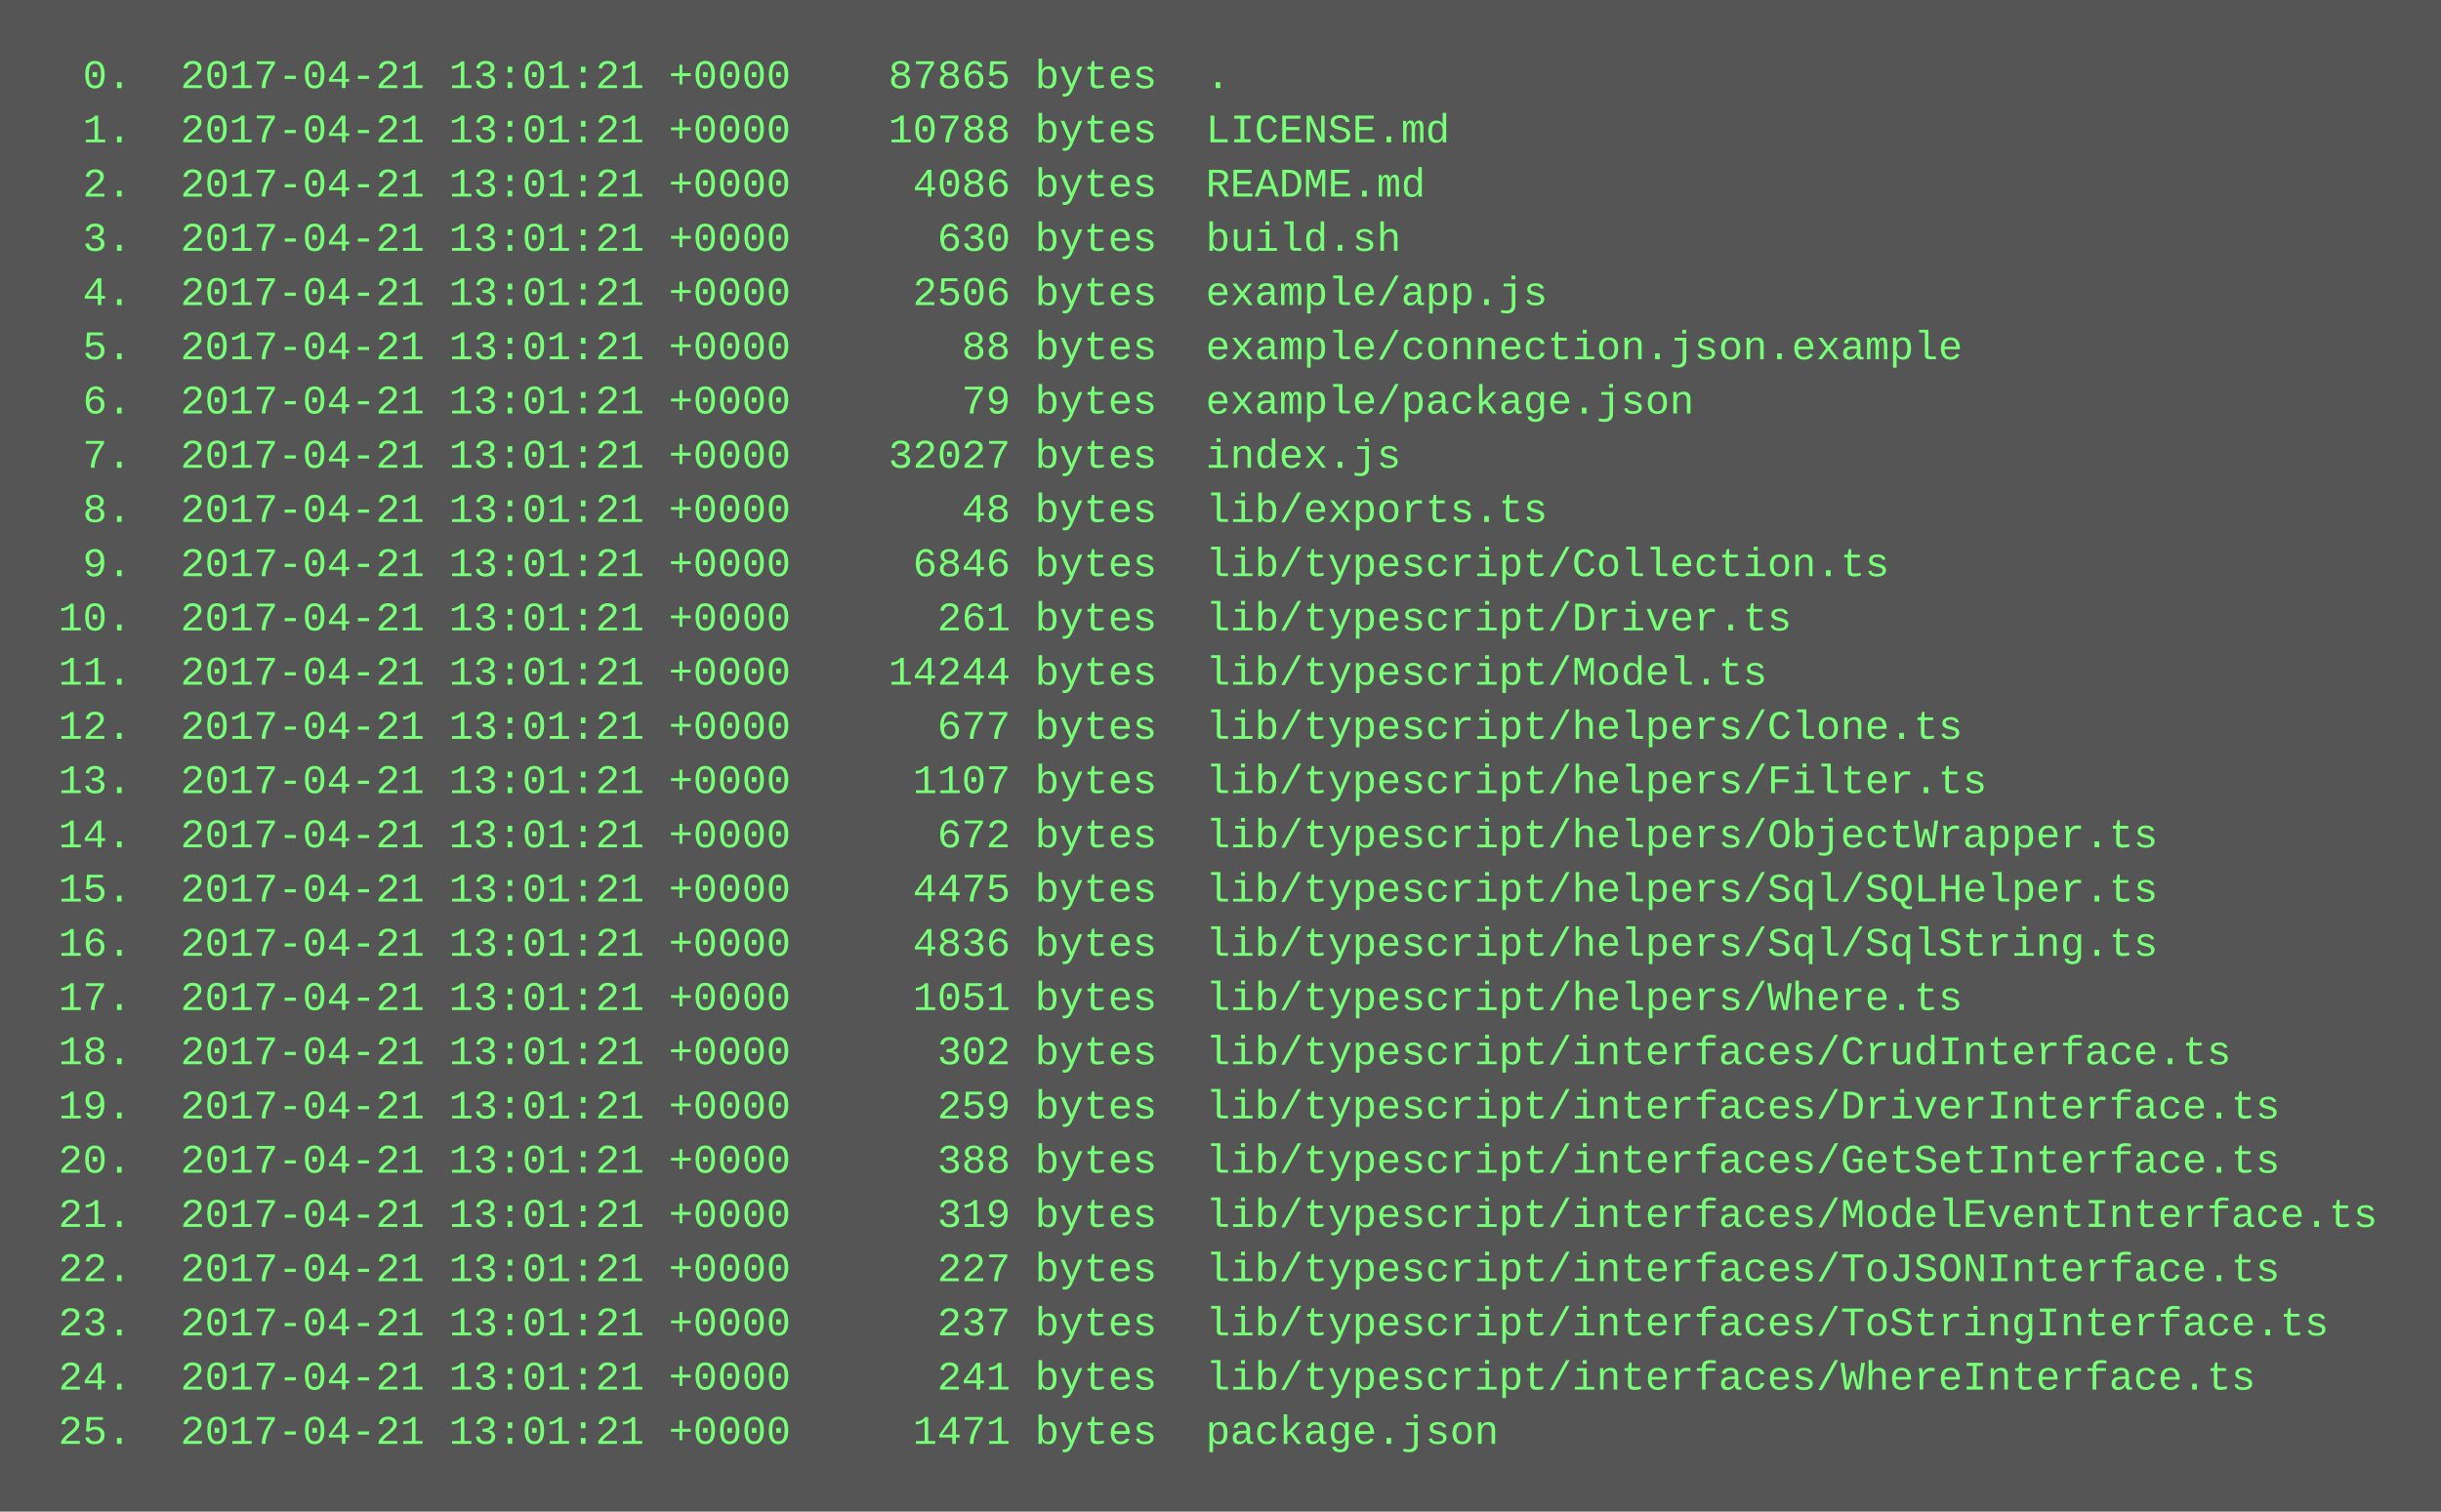
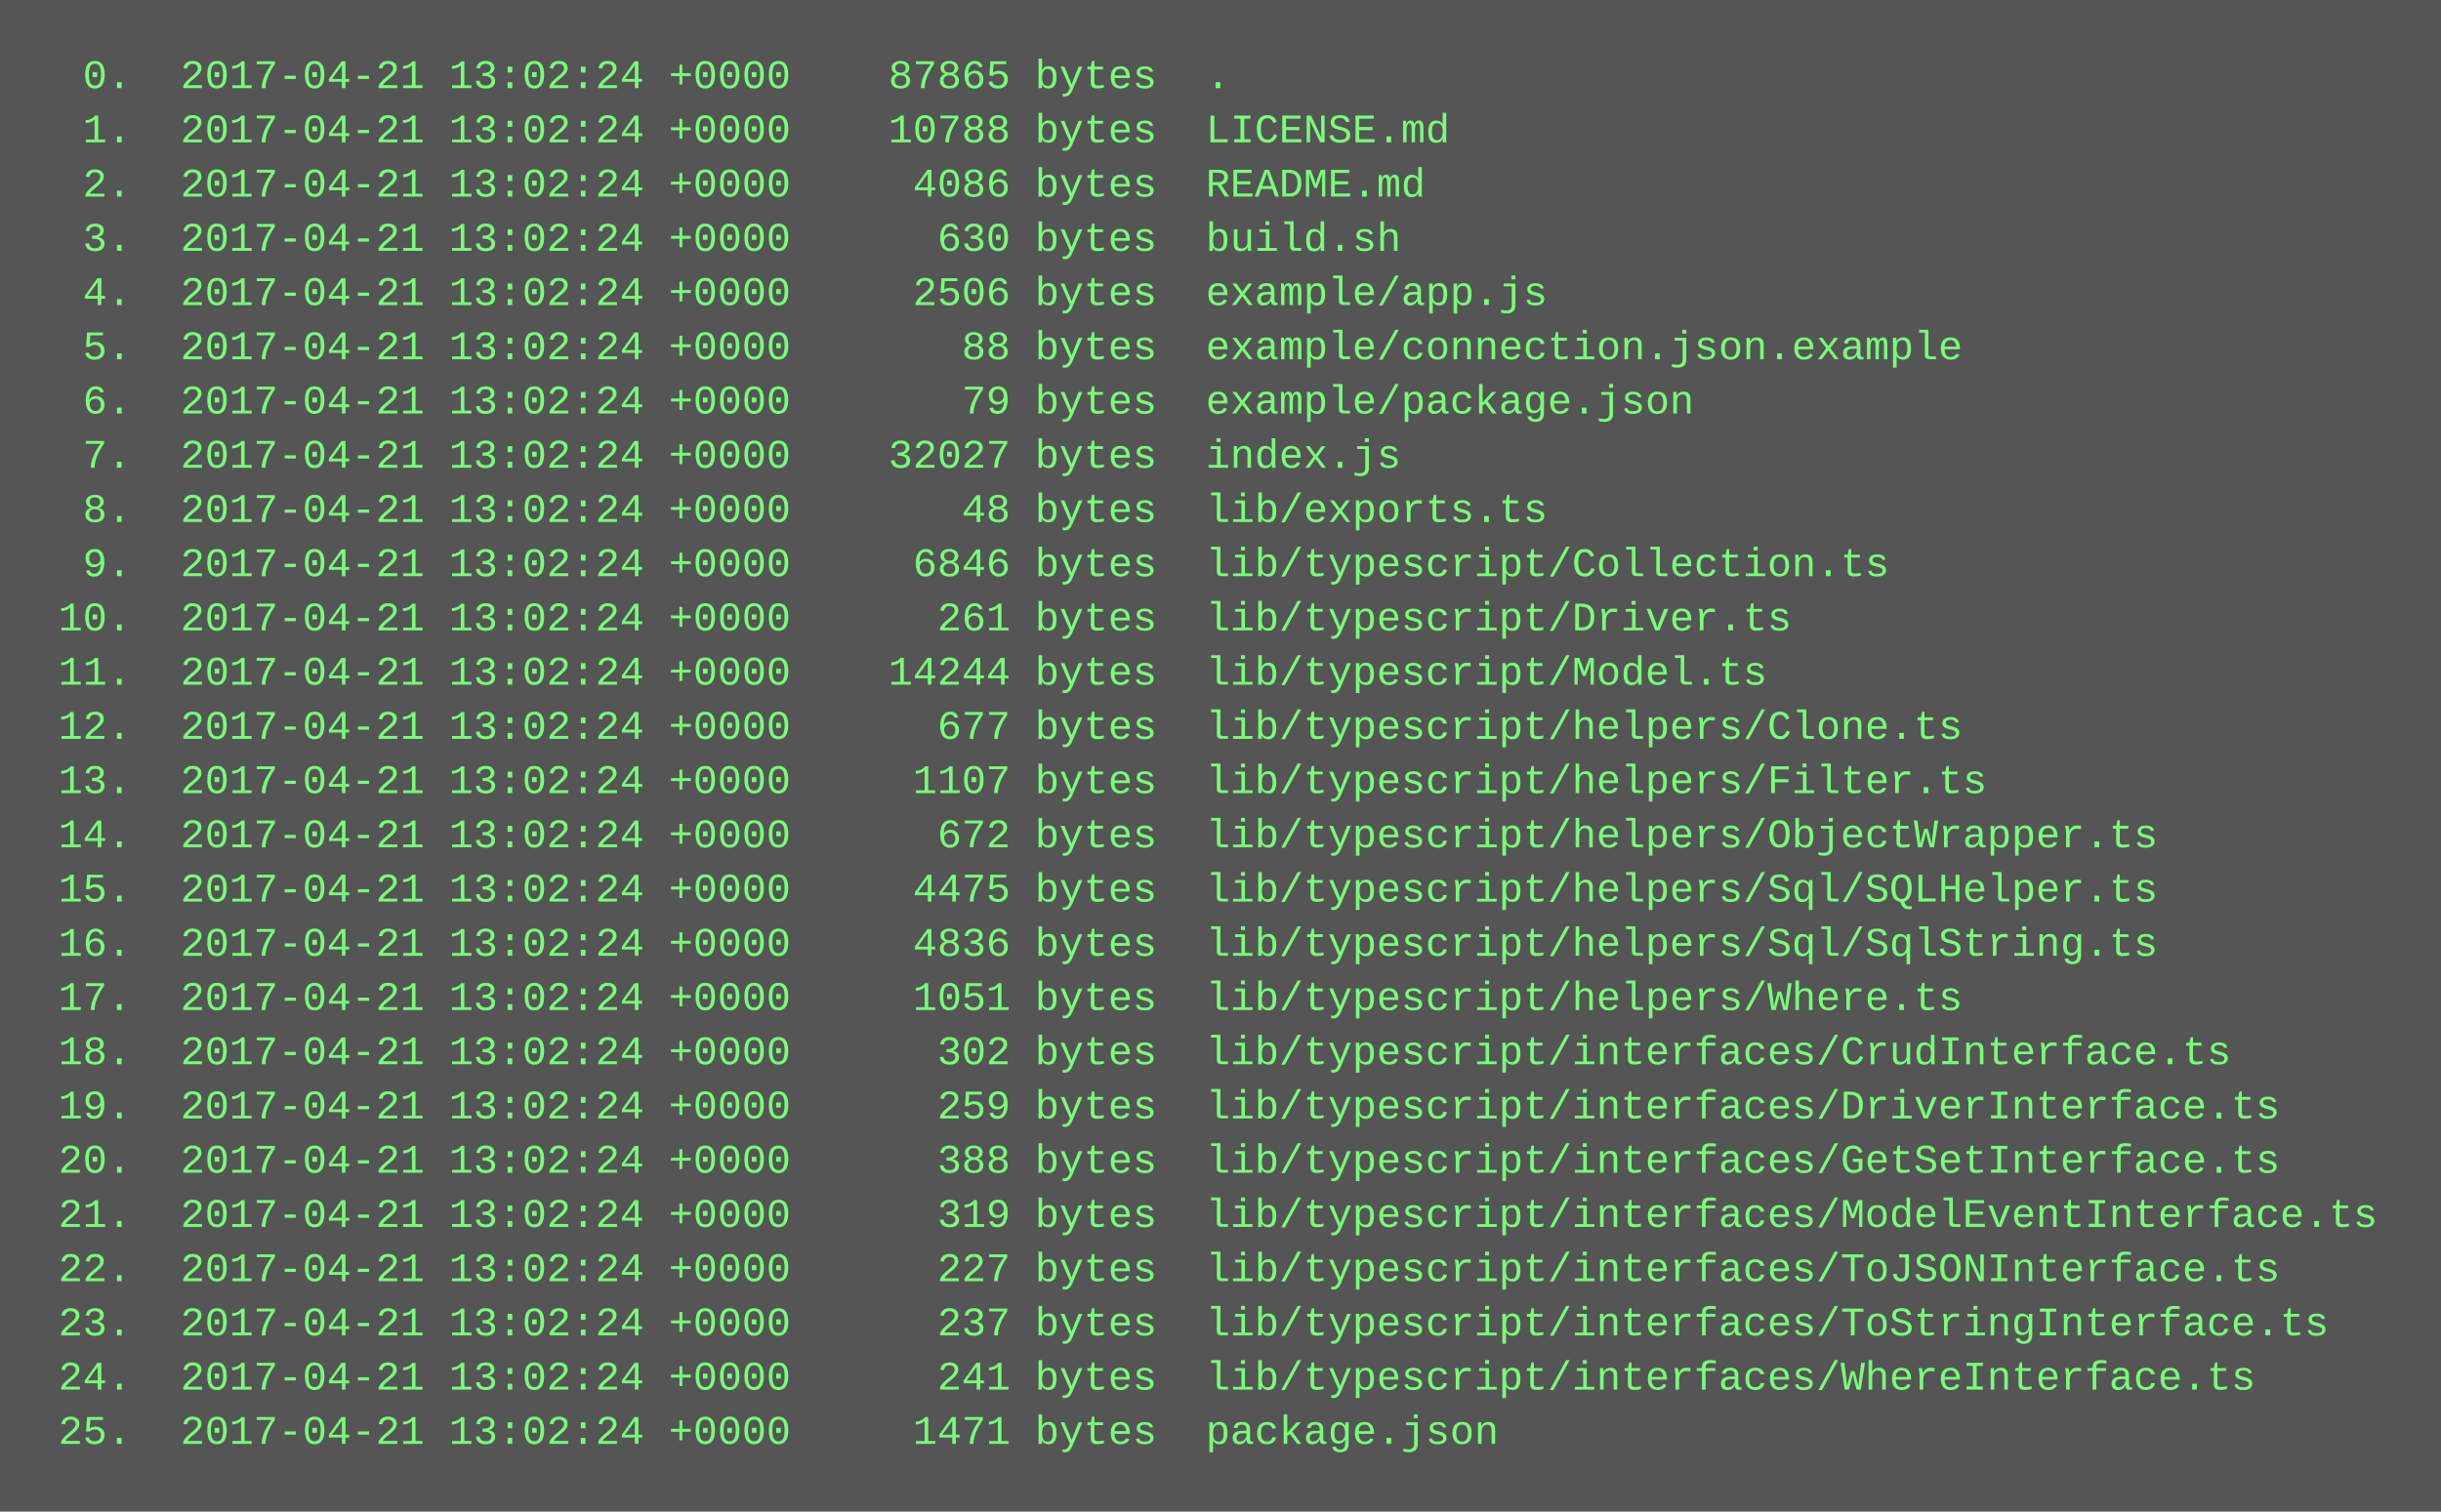
<svg xmlns="http://www.w3.org/2000/svg" height="446" width="720">
  <rect height="446" fill="#555" width="720" />
  <text fill="#7f7" font-family="Courier New" font-size="12" xml:space="preserve">
-     <tspan x="10" y="26">  0.  2017-04-21 13:01:21 +0000    87865 bytes  .</tspan>
-     <tspan x="10" y="42">  1.  2017-04-21 13:01:21 +0000    10788 bytes  LICENSE.md</tspan>
-     <tspan x="10" y="58">  2.  2017-04-21 13:01:21 +0000     4086 bytes  README.md</tspan>
-     <tspan x="10" y="74">  3.  2017-04-21 13:01:21 +0000      630 bytes  build.sh</tspan>
-     <tspan x="10" y="90">  4.  2017-04-21 13:01:21 +0000     2506 bytes  example/app.js</tspan>
-     <tspan x="10" y="106">  5.  2017-04-21 13:01:21 +0000       88 bytes  example/connection.json.example</tspan>
-     <tspan x="10" y="122">  6.  2017-04-21 13:01:21 +0000       79 bytes  example/package.json</tspan>
-     <tspan x="10" y="138">  7.  2017-04-21 13:01:21 +0000    32027 bytes  index.js</tspan>
-     <tspan x="10" y="154">  8.  2017-04-21 13:01:21 +0000       48 bytes  lib/exports.ts</tspan>
-     <tspan x="10" y="170">  9.  2017-04-21 13:01:21 +0000     6846 bytes  lib/typescript/Collection.ts</tspan>
-     <tspan x="10" y="186"> 10.  2017-04-21 13:01:21 +0000      261 bytes  lib/typescript/Driver.ts</tspan>
-     <tspan x="10" y="202"> 11.  2017-04-21 13:01:21 +0000    14244 bytes  lib/typescript/Model.ts</tspan>
-     <tspan x="10" y="218"> 12.  2017-04-21 13:01:21 +0000      677 bytes  lib/typescript/helpers/Clone.ts</tspan>
-     <tspan x="10" y="234"> 13.  2017-04-21 13:01:21 +0000     1107 bytes  lib/typescript/helpers/Filter.ts</tspan>
-     <tspan x="10" y="250"> 14.  2017-04-21 13:01:21 +0000      672 bytes  lib/typescript/helpers/ObjectWrapper.ts</tspan>
-     <tspan x="10" y="266"> 15.  2017-04-21 13:01:21 +0000     4475 bytes  lib/typescript/helpers/Sql/SQLHelper.ts</tspan>
-     <tspan x="10" y="282"> 16.  2017-04-21 13:01:21 +0000     4836 bytes  lib/typescript/helpers/Sql/SqlString.ts</tspan>
-     <tspan x="10" y="298"> 17.  2017-04-21 13:01:21 +0000     1051 bytes  lib/typescript/helpers/Where.ts</tspan>
-     <tspan x="10" y="314"> 18.  2017-04-21 13:01:21 +0000      302 bytes  lib/typescript/interfaces/CrudInterface.ts</tspan>
-     <tspan x="10" y="330"> 19.  2017-04-21 13:01:21 +0000      259 bytes  lib/typescript/interfaces/DriverInterface.ts</tspan>
-     <tspan x="10" y="346"> 20.  2017-04-21 13:01:21 +0000      388 bytes  lib/typescript/interfaces/GetSetInterface.ts</tspan>
-     <tspan x="10" y="362"> 21.  2017-04-21 13:01:21 +0000      319 bytes  lib/typescript/interfaces/ModelEventInterface.ts</tspan>
-     <tspan x="10" y="378"> 22.  2017-04-21 13:01:21 +0000      227 bytes  lib/typescript/interfaces/ToJSONInterface.ts</tspan>
-     <tspan x="10" y="394"> 23.  2017-04-21 13:01:21 +0000      237 bytes  lib/typescript/interfaces/ToStringInterface.ts</tspan>
-     <tspan x="10" y="410"> 24.  2017-04-21 13:01:21 +0000      241 bytes  lib/typescript/interfaces/WhereInterface.ts</tspan>
-     <tspan x="10" y="426"> 25.  2017-04-21 13:01:21 +0000     1471 bytes  package.json</tspan>
+     <tspan x="10" y="26">  0.  2017-04-21 13:02:24 +0000    87865 bytes  .</tspan>
+     <tspan x="10" y="42">  1.  2017-04-21 13:02:24 +0000    10788 bytes  LICENSE.md</tspan>
+     <tspan x="10" y="58">  2.  2017-04-21 13:02:24 +0000     4086 bytes  README.md</tspan>
+     <tspan x="10" y="74">  3.  2017-04-21 13:02:24 +0000      630 bytes  build.sh</tspan>
+     <tspan x="10" y="90">  4.  2017-04-21 13:02:24 +0000     2506 bytes  example/app.js</tspan>
+     <tspan x="10" y="106">  5.  2017-04-21 13:02:24 +0000       88 bytes  example/connection.json.example</tspan>
+     <tspan x="10" y="122">  6.  2017-04-21 13:02:24 +0000       79 bytes  example/package.json</tspan>
+     <tspan x="10" y="138">  7.  2017-04-21 13:02:24 +0000    32027 bytes  index.js</tspan>
+     <tspan x="10" y="154">  8.  2017-04-21 13:02:24 +0000       48 bytes  lib/exports.ts</tspan>
+     <tspan x="10" y="170">  9.  2017-04-21 13:02:24 +0000     6846 bytes  lib/typescript/Collection.ts</tspan>
+     <tspan x="10" y="186"> 10.  2017-04-21 13:02:24 +0000      261 bytes  lib/typescript/Driver.ts</tspan>
+     <tspan x="10" y="202"> 11.  2017-04-21 13:02:24 +0000    14244 bytes  lib/typescript/Model.ts</tspan>
+     <tspan x="10" y="218"> 12.  2017-04-21 13:02:24 +0000      677 bytes  lib/typescript/helpers/Clone.ts</tspan>
+     <tspan x="10" y="234"> 13.  2017-04-21 13:02:24 +0000     1107 bytes  lib/typescript/helpers/Filter.ts</tspan>
+     <tspan x="10" y="250"> 14.  2017-04-21 13:02:24 +0000      672 bytes  lib/typescript/helpers/ObjectWrapper.ts</tspan>
+     <tspan x="10" y="266"> 15.  2017-04-21 13:02:24 +0000     4475 bytes  lib/typescript/helpers/Sql/SQLHelper.ts</tspan>
+     <tspan x="10" y="282"> 16.  2017-04-21 13:02:24 +0000     4836 bytes  lib/typescript/helpers/Sql/SqlString.ts</tspan>
+     <tspan x="10" y="298"> 17.  2017-04-21 13:02:24 +0000     1051 bytes  lib/typescript/helpers/Where.ts</tspan>
+     <tspan x="10" y="314"> 18.  2017-04-21 13:02:24 +0000      302 bytes  lib/typescript/interfaces/CrudInterface.ts</tspan>
+     <tspan x="10" y="330"> 19.  2017-04-21 13:02:24 +0000      259 bytes  lib/typescript/interfaces/DriverInterface.ts</tspan>
+     <tspan x="10" y="346"> 20.  2017-04-21 13:02:24 +0000      388 bytes  lib/typescript/interfaces/GetSetInterface.ts</tspan>
+     <tspan x="10" y="362"> 21.  2017-04-21 13:02:24 +0000      319 bytes  lib/typescript/interfaces/ModelEventInterface.ts</tspan>
+     <tspan x="10" y="378"> 22.  2017-04-21 13:02:24 +0000      227 bytes  lib/typescript/interfaces/ToJSONInterface.ts</tspan>
+     <tspan x="10" y="394"> 23.  2017-04-21 13:02:24 +0000      237 bytes  lib/typescript/interfaces/ToStringInterface.ts</tspan>
+     <tspan x="10" y="410"> 24.  2017-04-21 13:02:24 +0000      241 bytes  lib/typescript/interfaces/WhereInterface.ts</tspan>
+     <tspan x="10" y="426"> 25.  2017-04-21 13:02:24 +0000     1471 bytes  package.json</tspan>
  </text>
</svg>
